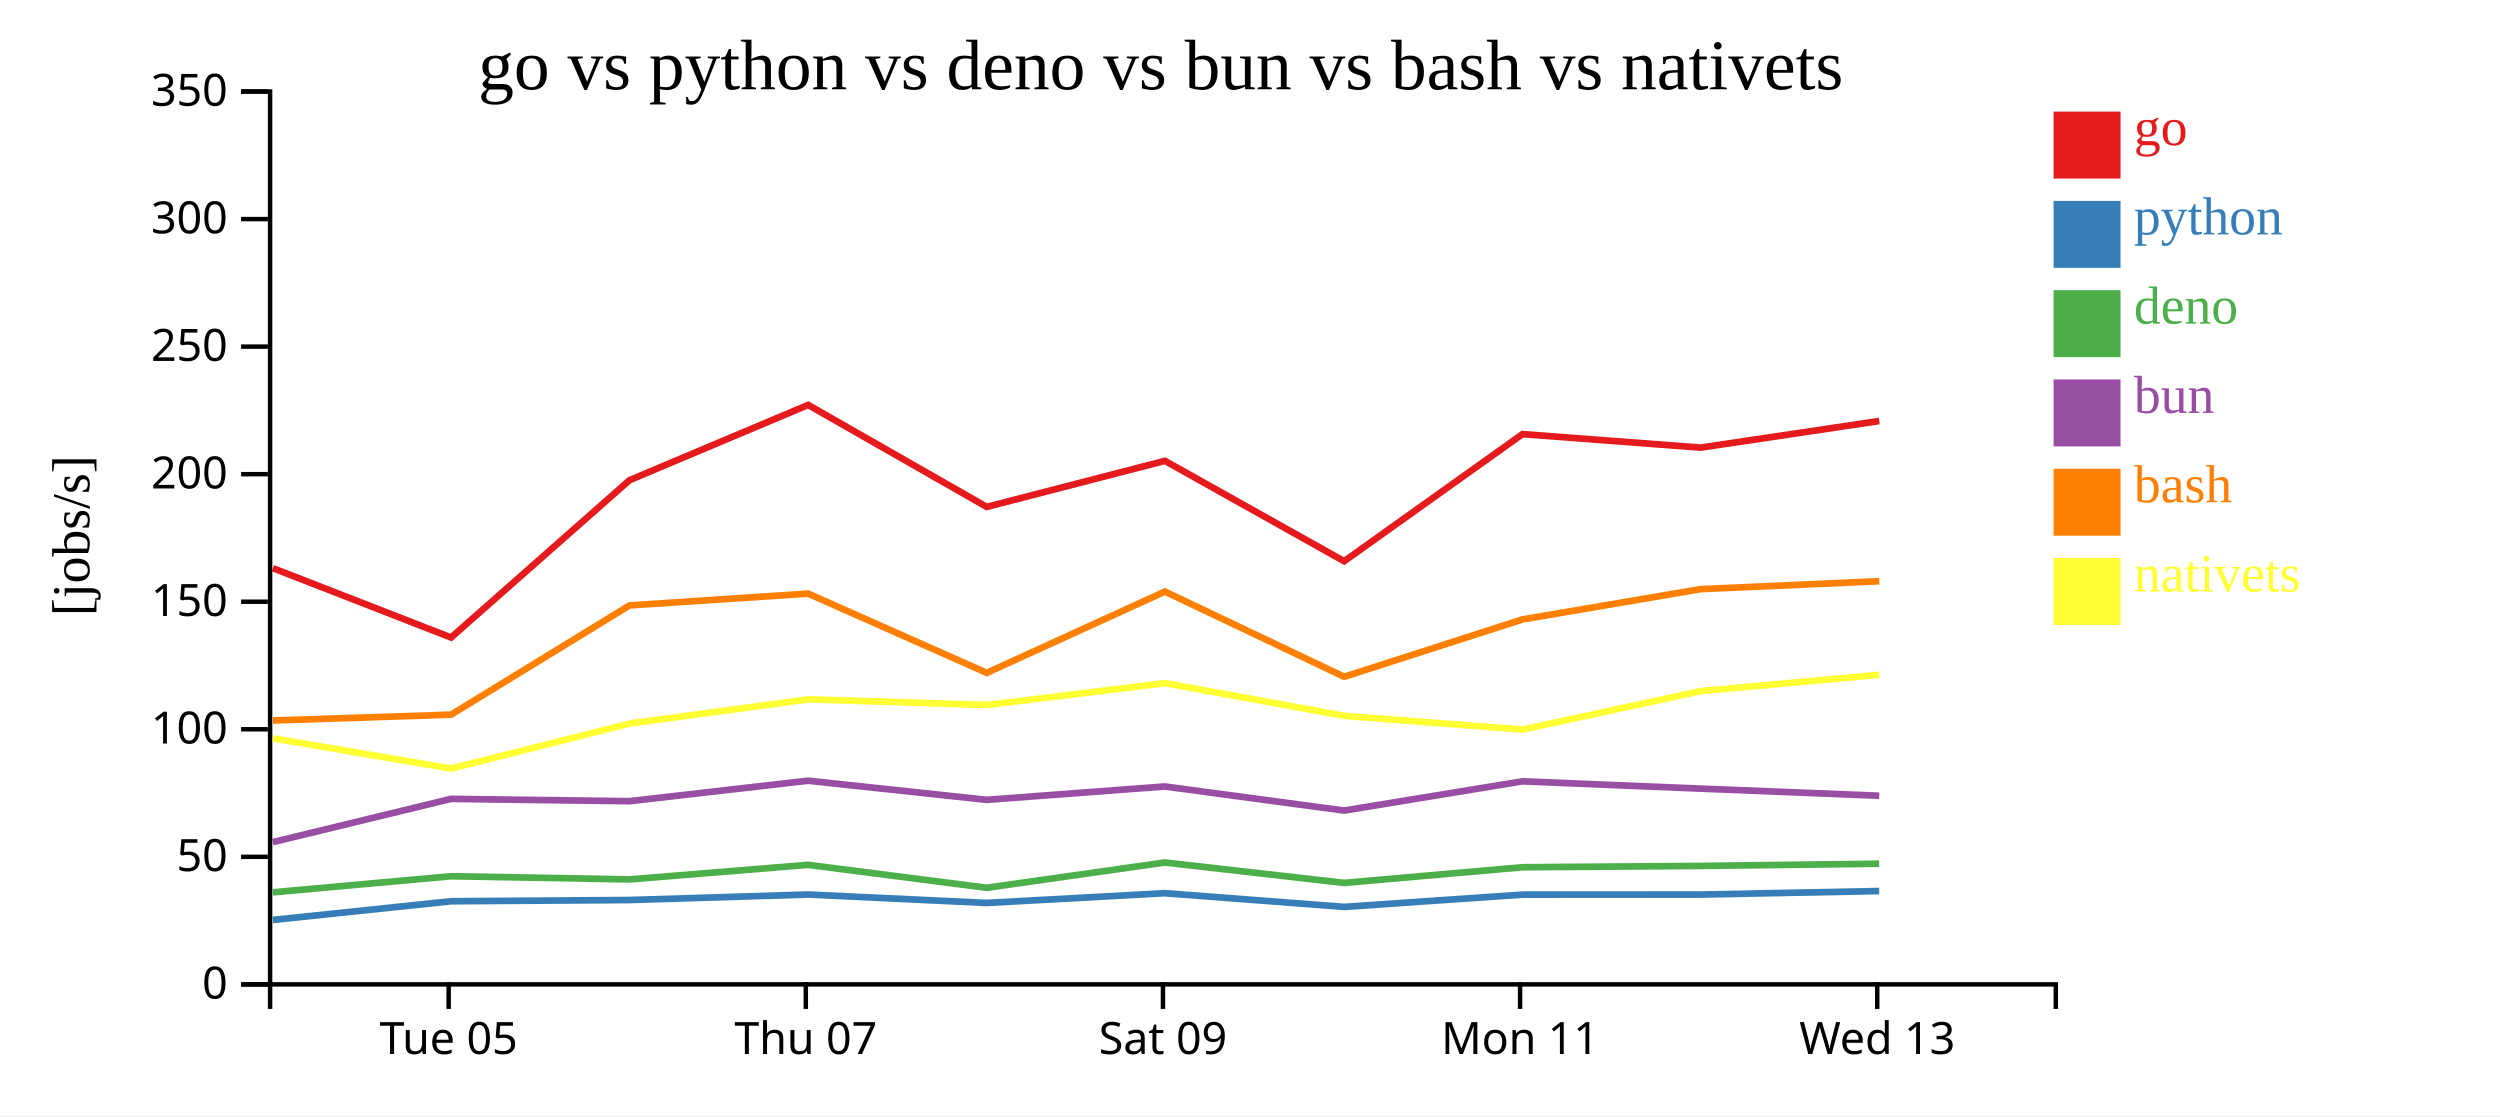
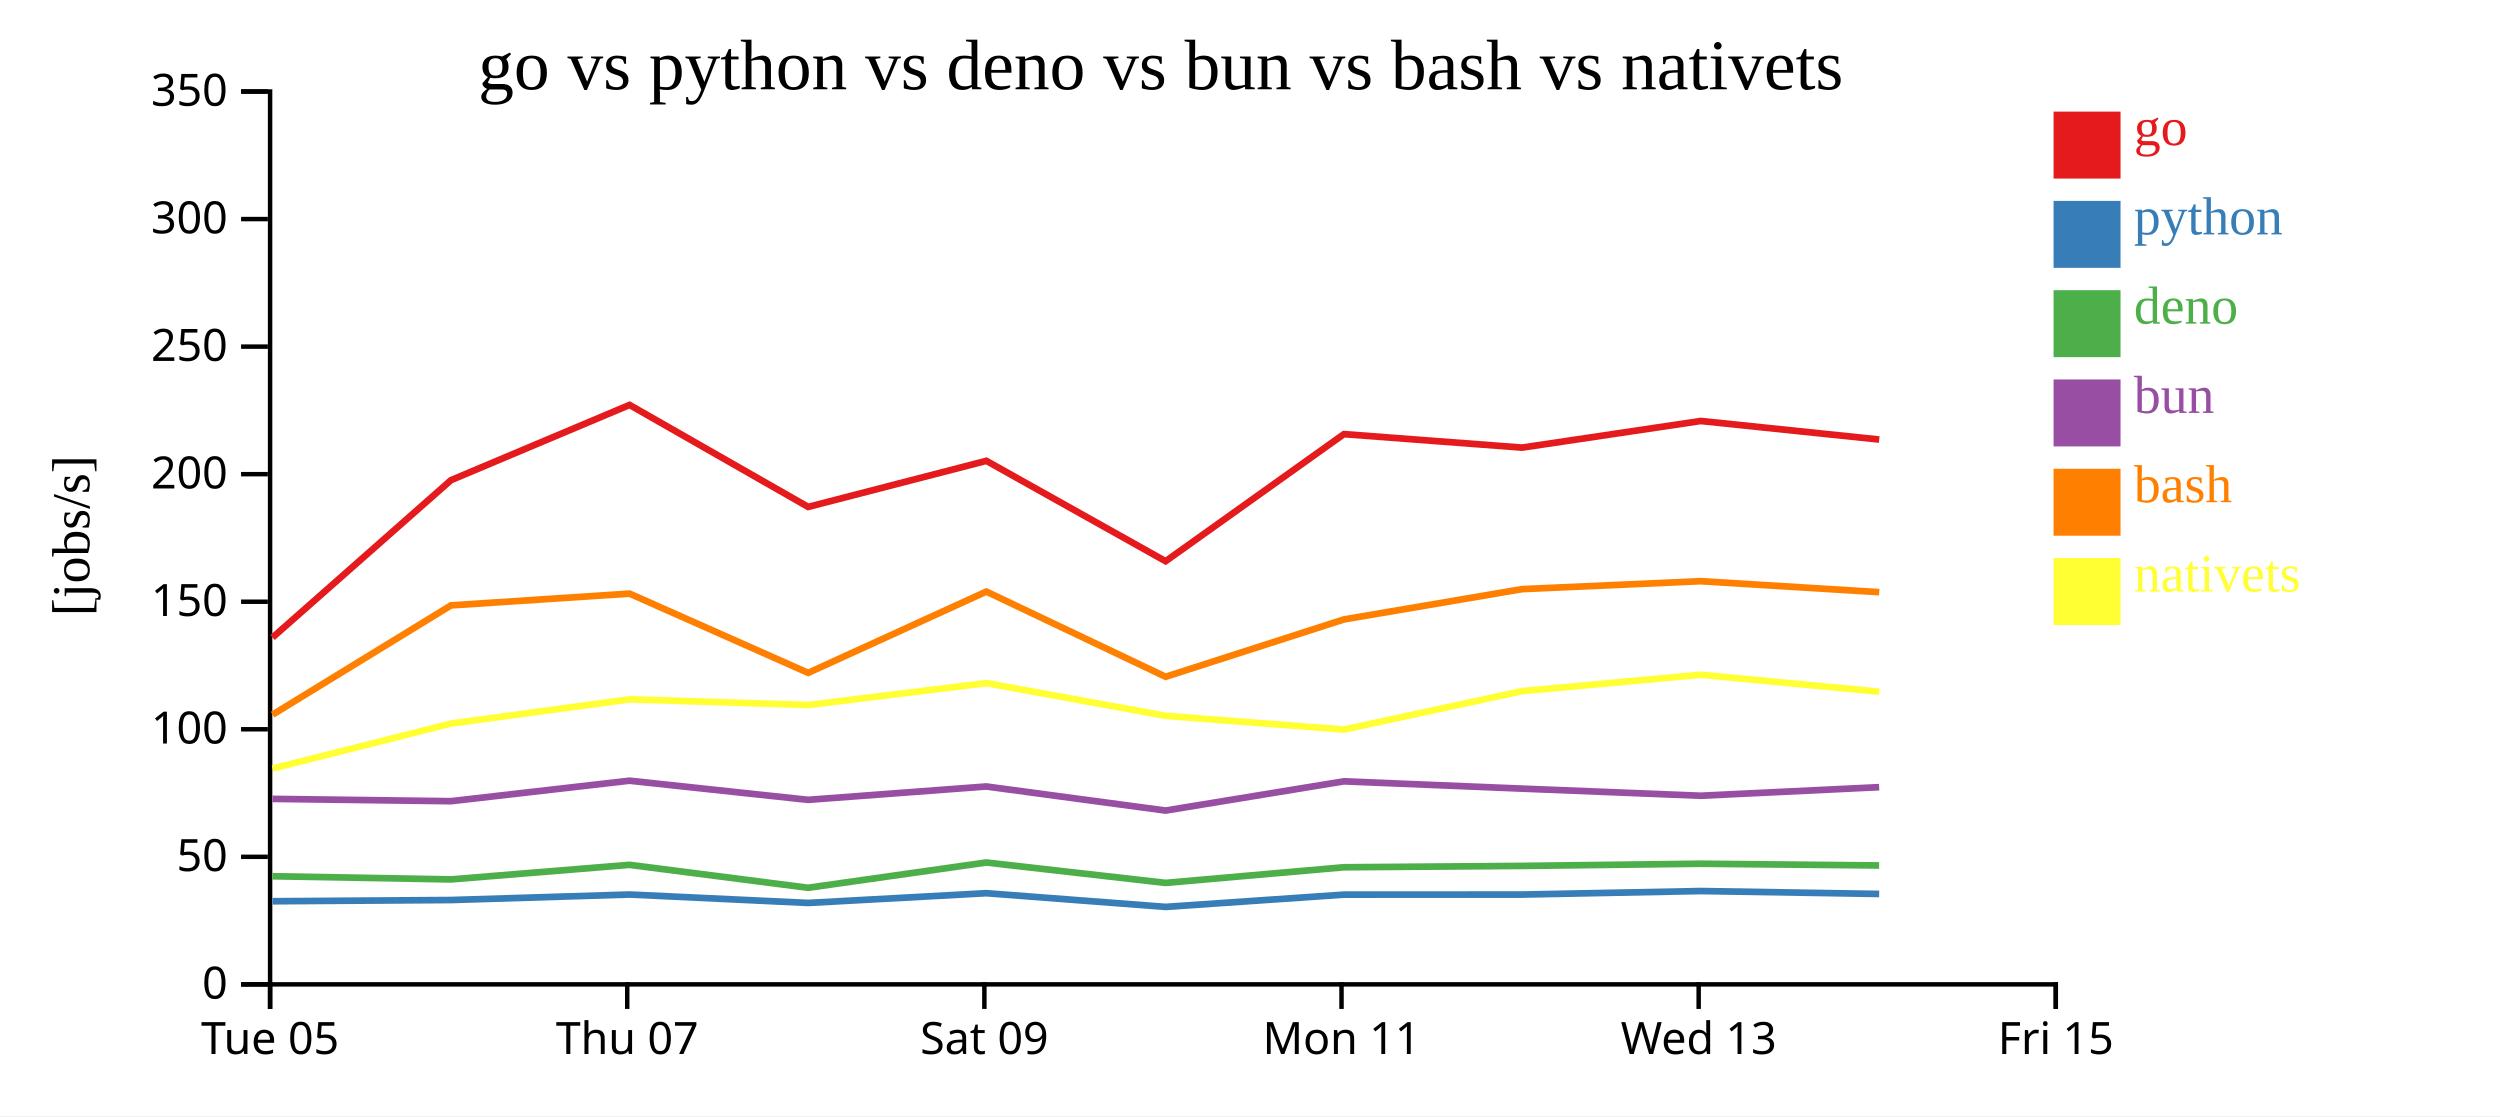
<svg xmlns="http://www.w3.org/2000/svg" width="560" height="250">
  <rect width="100%" height="100%" fill="white" />
  <g transform="translate(60,20)">
    <g transform="translate(0,200)" fill="none" font-size="10" font-family="sans-serif" text-anchor="middle">
      <path class="domain" stroke="currentColor" d="M0.5,6V0.5H400.5V6" />
-       <g class="tick" opacity="1" transform="translate(40.5,0)">
+       <g class="tick" opacity="1" transform="translate(0.5,0)">
        <line stroke="currentColor" y2="6" />
        <text fill="currentColor" y="9" dy="0.71em">Tue 05</text>
      </g>
-       <g class="tick" opacity="1" transform="translate(120.5,0)">
+       <g class="tick" opacity="1" transform="translate(80.5,0)">
        <line stroke="currentColor" y2="6" />
        <text fill="currentColor" y="9" dy="0.71em">Thu 07</text>
      </g>
-       <g class="tick" opacity="1" transform="translate(200.5,0)">
+       <g class="tick" opacity="1" transform="translate(160.5,0)">
        <line stroke="currentColor" y2="6" />
        <text fill="currentColor" y="9" dy="0.71em">Sat 09</text>
      </g>
-       <g class="tick" opacity="1" transform="translate(280.5,0)">
+       <g class="tick" opacity="1" transform="translate(240.5,0)">
        <line stroke="currentColor" y2="6" />
        <text fill="currentColor" y="9" dy="0.71em">Mon 11</text>
      </g>
-       <g class="tick" opacity="1" transform="translate(360.5,0)">
+       <g class="tick" opacity="1" transform="translate(320.5,0)">
        <line stroke="currentColor" y2="6" />
        <text fill="currentColor" y="9" dy="0.71em">Wed 13</text>
+       </g>
+       <g class="tick" opacity="1" transform="translate(400.5,0)">
+         <line stroke="currentColor" y2="6" />
+         <text fill="currentColor" y="9" dy="0.71em">Fri 15</text>
      </g>
    </g>
    <g fill="none" font-size="10" font-family="sans-serif" text-anchor="end">
      <path class="domain" stroke="currentColor" d="M-6,200.5H0.5V0.5H-6" />
      <g class="tick" opacity="1" transform="translate(0,200.5)">
        <line stroke="currentColor" x2="-6" />
        <text fill="currentColor" x="-9" dy="0.32em">0</text>
      </g>
      <g class="tick" opacity="1" transform="translate(0,171.9286)">
        <line stroke="currentColor" x2="-6" />
        <text fill="currentColor" x="-9" dy="0.32em">50</text>
      </g>
      <g class="tick" opacity="1" transform="translate(0,143.3571)">
        <line stroke="currentColor" x2="-6" />
        <text fill="currentColor" x="-9" dy="0.32em">100</text>
      </g>
      <g class="tick" opacity="1" transform="translate(0,114.7857)">
        <line stroke="currentColor" x2="-6" />
        <text fill="currentColor" x="-9" dy="0.32em">150</text>
      </g>
      <g class="tick" opacity="1" transform="translate(0,86.21429)">
        <line stroke="currentColor" x2="-6" />
        <text fill="currentColor" x="-9" dy="0.32em">200</text>
      </g>
      <g class="tick" opacity="1" transform="translate(0,57.64286)">
        <line stroke="currentColor" x2="-6" />
        <text fill="currentColor" x="-9" dy="0.32em">250</text>
      </g>
      <g class="tick" opacity="1" transform="translate(0,29.07143)">
        <line stroke="currentColor" x2="-6" />
        <text fill="currentColor" x="-9" dy="0.32em">300</text>
      </g>
      <g class="tick" opacity="1" transform="translate(0,0.5)">
        <line stroke="currentColor" x2="-6" />
        <text fill="currentColor" x="-9" dy="0.32em">350</text>
      </g>
    </g>
    <text text-anchor="middle" style="font-size: 12px" transform="rotate(-90)" y="-40" x="-100">[jobs/s]</text>
    <text text-anchor="middle" style="font-size: 16px" y="0" x="200">go vs python vs deno vs bun vs bash vs nativets</text>
-     <path class="line" fill="none" stroke="#e41a1c" stroke-width="1.5" d="M1.114,107.266L41.042,122.806L81.016,87.558L121.023,70.703L161.026,93.549L200.937,83.227L241.092,105.713L281.034,77.244L320.928,80.266L360.956,74.301" />
-     <path class="line" fill="none" stroke="#377eb8" stroke-width="1.5" d="M1.107,186.069L41.035,181.881L81.01,181.606L121.018,180.373L161.02,182.259L200.932,180.076L241.085,183.147L281.029,180.398L320.923,180.381L360.951,179.593" />
-     <path class="line" fill="none" stroke="#4daf4a" stroke-width="1.5" d="M1.093,179.884L41.023,176.277L80.999,176.988L121.007,173.725L161.009,178.863L200.921,173.2L241.073,177.771L281.018,174.267L320.912,173.967L360.94,173.476" />
-     <path class="line" fill="none" stroke="#984ea3" stroke-width="1.5" d="M1.097,168.641L41.027,158.949L81.003,159.467L121.011,154.878L161.013,159.166L200.925,156.172L241.077,161.567L281.022,155.02L320.916,156.651L360.944,158.247" />
-     <path class="line" fill="none" stroke="#ff7f00" stroke-width="1.5" d="M1.124,141.386L41.052,140.08L81.023,115.606L121.029,112.972L161.035,130.723L200.944,112.512L241.1,131.598L281.041,118.75L320.934,111.966L360.962,110.188" />
-     <path class="line" fill="none" stroke="#ffff33" stroke-width="1.5" d="M1.133,145.396L41.063,152.152L81.032,142.072L121.038,136.649L161.043,137.919L200.952,133.021L241.109,140.352L281.051,143.423L320.943,134.809L360.97,131.145" />
+     <path class="line" fill="none" stroke="#e41a1c" stroke-width="1.5" d="M1.042,122.806L41.016,87.558L81.023,70.703L121.026,93.549L160.937,83.227L201.092,105.713L241.034,77.244L280.928,80.266L320.956,74.301L360.942,78.458" />
+     <path class="line" fill="none" stroke="#377eb8" stroke-width="1.5" d="M1.035,181.881L41.01,181.606L81.018,180.373L121.02,182.259L160.932,180.076L201.085,183.147L241.029,180.398L280.923,180.381L320.951,179.593L360.937,180.245" />
+     <path class="line" fill="none" stroke="#4daf4a" stroke-width="1.5" d="M1.023,176.277L40.999,176.988L81.007,173.725L121.009,178.863L160.921,173.2L201.073,177.771L241.018,174.267L280.912,173.967L320.94,173.476L360.926,173.864" />
+     <path class="line" fill="none" stroke="#984ea3" stroke-width="1.5" d="M1.027,158.949L41.003,159.467L81.011,154.878L121.013,159.166L160.925,156.172L201.077,161.567L241.022,155.02L280.916,156.651L320.944,158.247L360.93,156.326" />
+     <path class="line" fill="none" stroke="#ff7f00" stroke-width="1.5" d="M1.052,140.08L41.023,115.606L81.029,112.972L121.035,130.723L160.944,112.512L201.1,131.598L241.041,118.75L280.934,111.966L320.962,110.188L360.949,112.646" />
+     <path class="line" fill="none" stroke="#ffff33" stroke-width="1.5" d="M1.063,152.152L41.032,142.072L81.038,136.649L121.043,137.919L160.952,133.021L201.109,140.352L241.051,143.423L280.943,134.809L320.97,131.145L360.957,134.936" />
    <rect class="dot" x="400" y="5" width="15" height="15" style="fill: #e41a1c;" />
    <rect class="dot" x="400" y="25" width="15" height="15" style="fill: #377eb8;" />
    <rect class="dot" x="400" y="45" width="15" height="15" style="fill: #4daf4a;" />
    <rect class="dot" x="400" y="65" width="15" height="15" style="fill: #984ea3;" />
    <rect class="dot" x="400" y="85" width="15" height="15" style="fill: #ff7f00;" />
    <rect class="dot" x="400" y="105" width="15" height="15" style="fill: #ffff33;" />
    <text class="label" x="418" y="12.5" style="fill: #e41a1c; alignment-baseline: middle;" text-anchor="left">go</text>
    <text class="label" x="418" y="32.5" style="fill: #377eb8; alignment-baseline: middle;" text-anchor="left">python</text>
    <text class="label" x="418" y="52.5" style="fill: #4daf4a; alignment-baseline: middle;" text-anchor="left">deno</text>
    <text class="label" x="418" y="72.5" style="fill: #984ea3; alignment-baseline: middle;" text-anchor="left">bun</text>
    <text class="label" x="418" y="92.5" style="fill: #ff7f00; alignment-baseline: middle;" text-anchor="left">bash</text>
    <text class="label" x="418" y="112.5" style="fill: #ffff33; alignment-baseline: middle;" text-anchor="left">nativets</text>
  </g>
</svg>
